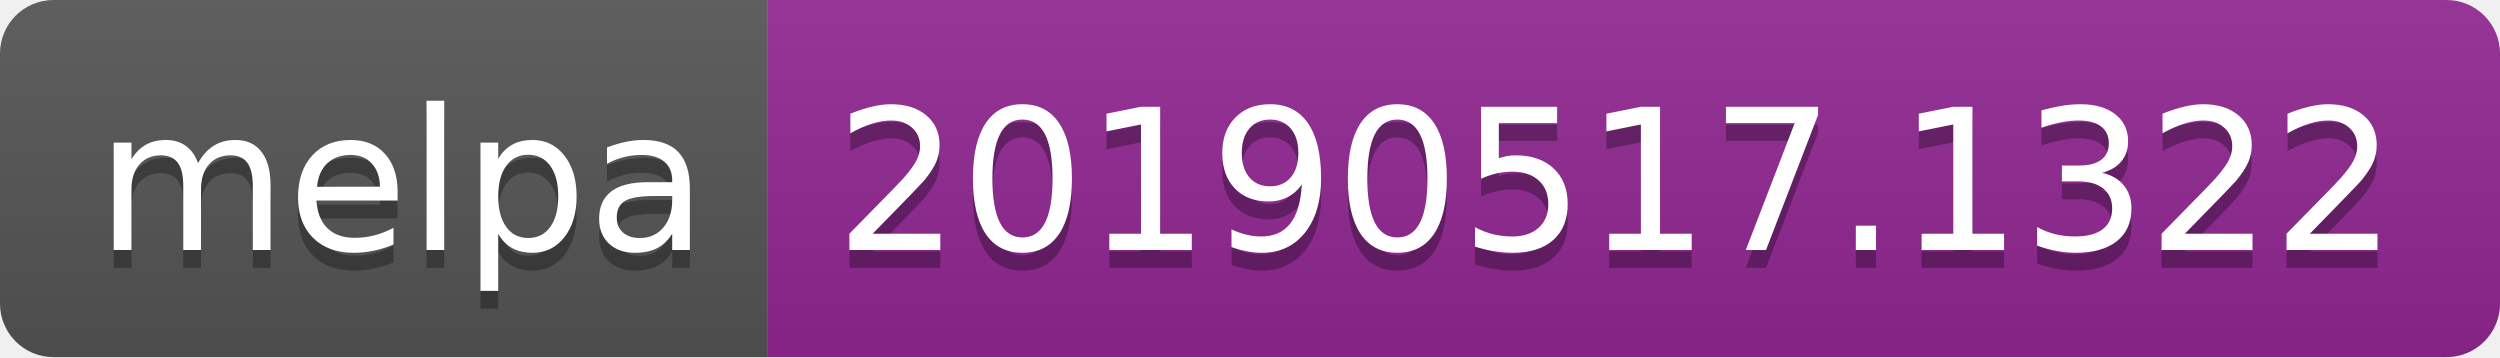
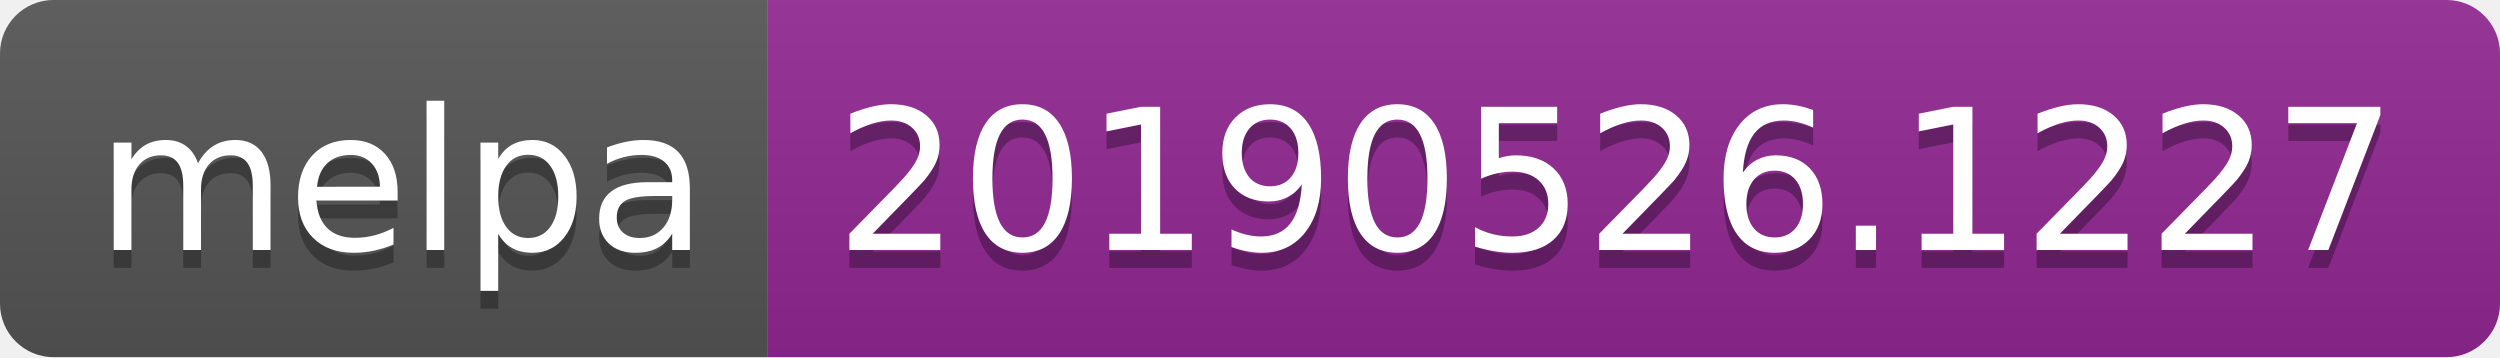
<svg xmlns="http://www.w3.org/2000/svg" width="140" height="20">
  <linearGradient id="b" x2="0" y2="100%">
    <stop offset="0" stop-color="#bbb" stop-opacity=".1" />
    <stop offset="1" stop-opacity=".1" />
  </linearGradient>
  <clipPath id="a">
    <rect width="140" height="20" rx="3" fill="#fff" />
  </clipPath>
  <g clip-path="url(#a)">
    <path fill="#555" d="M0 0h43v20H0z" />
    <path fill="#922793" d="M43 0h97v20H43z" />
    <path fill="url(#b)" d="M0 0h140v20H0z" />
  </g>
  <g fill="#fff" text-anchor="middle" font-family="DejaVu Sans,Verdana,Geneva,sans-serif" font-size="110">
    <text x="225" y="150" fill="#010101" fill-opacity=".3" transform="scale(.1)" textLength="330">melpa</text>
    <text x="225" y="140" transform="scale(.1)" textLength="330">melpa</text>
-     <text x="905" y="150" fill="#010101" fill-opacity=".3" transform="scale(.1)" textLength="870">20190517.1322</text>
-     <text x="905" y="140" transform="scale(.1)" textLength="870">20190517.1322</text>
+     <text x="905" y="150" fill="#010101" fill-opacity=".3" transform="scale(.1)" textLength="870">20190526.1227</text>
+     <text x="905" y="140" transform="scale(.1)" textLength="870">20190526.1227</text>
  </g>
</svg>
